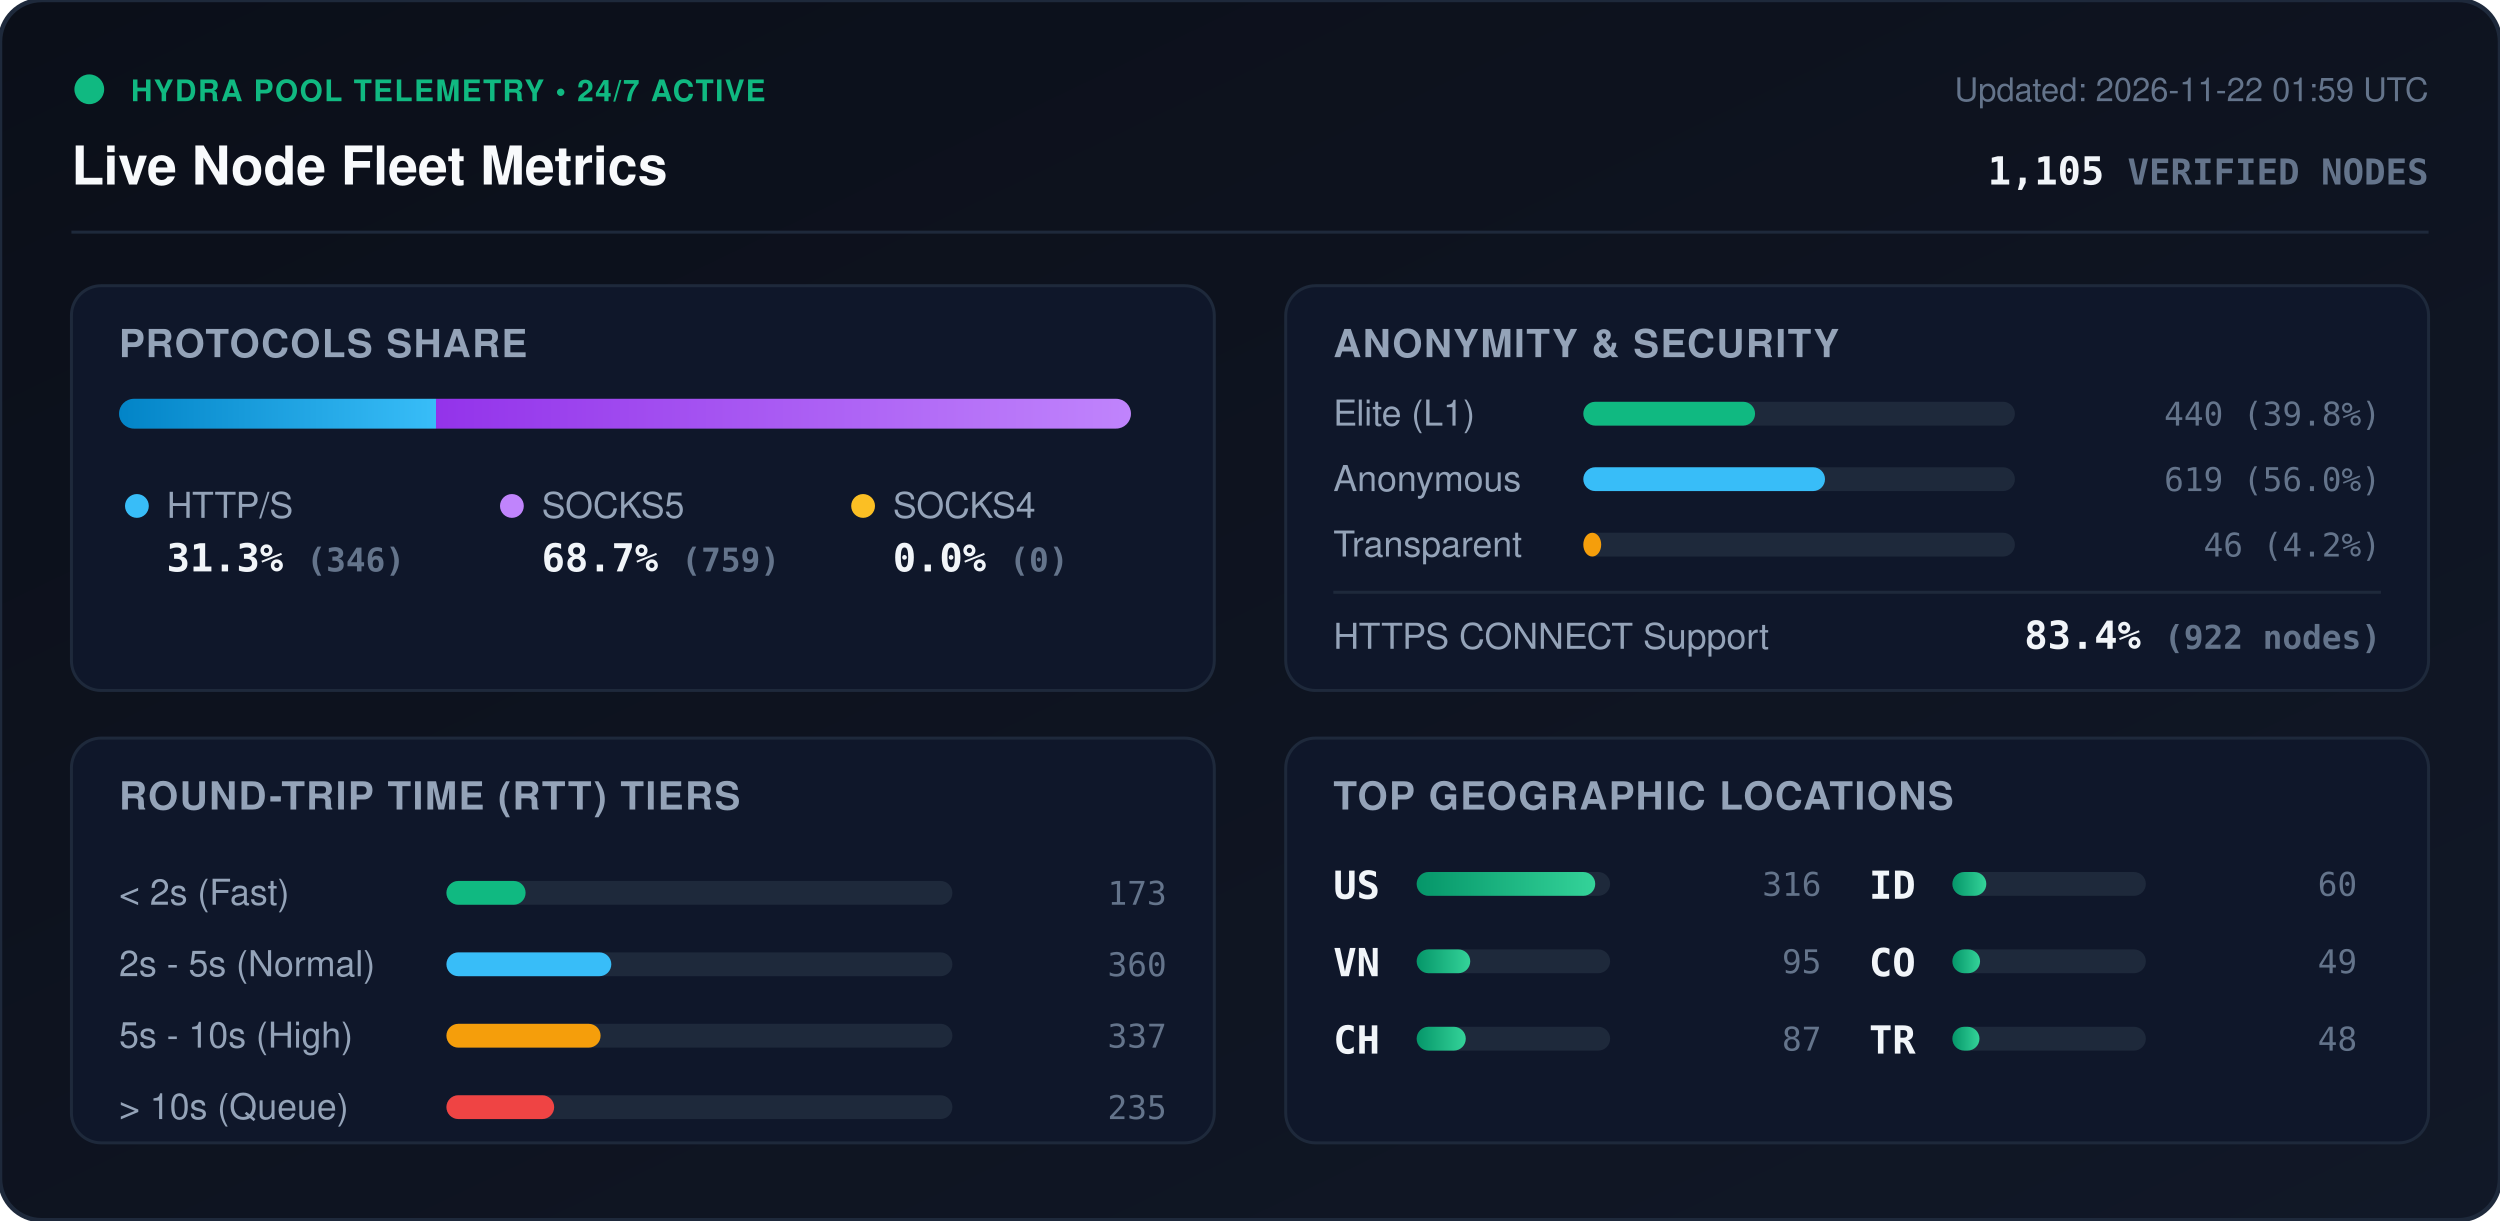
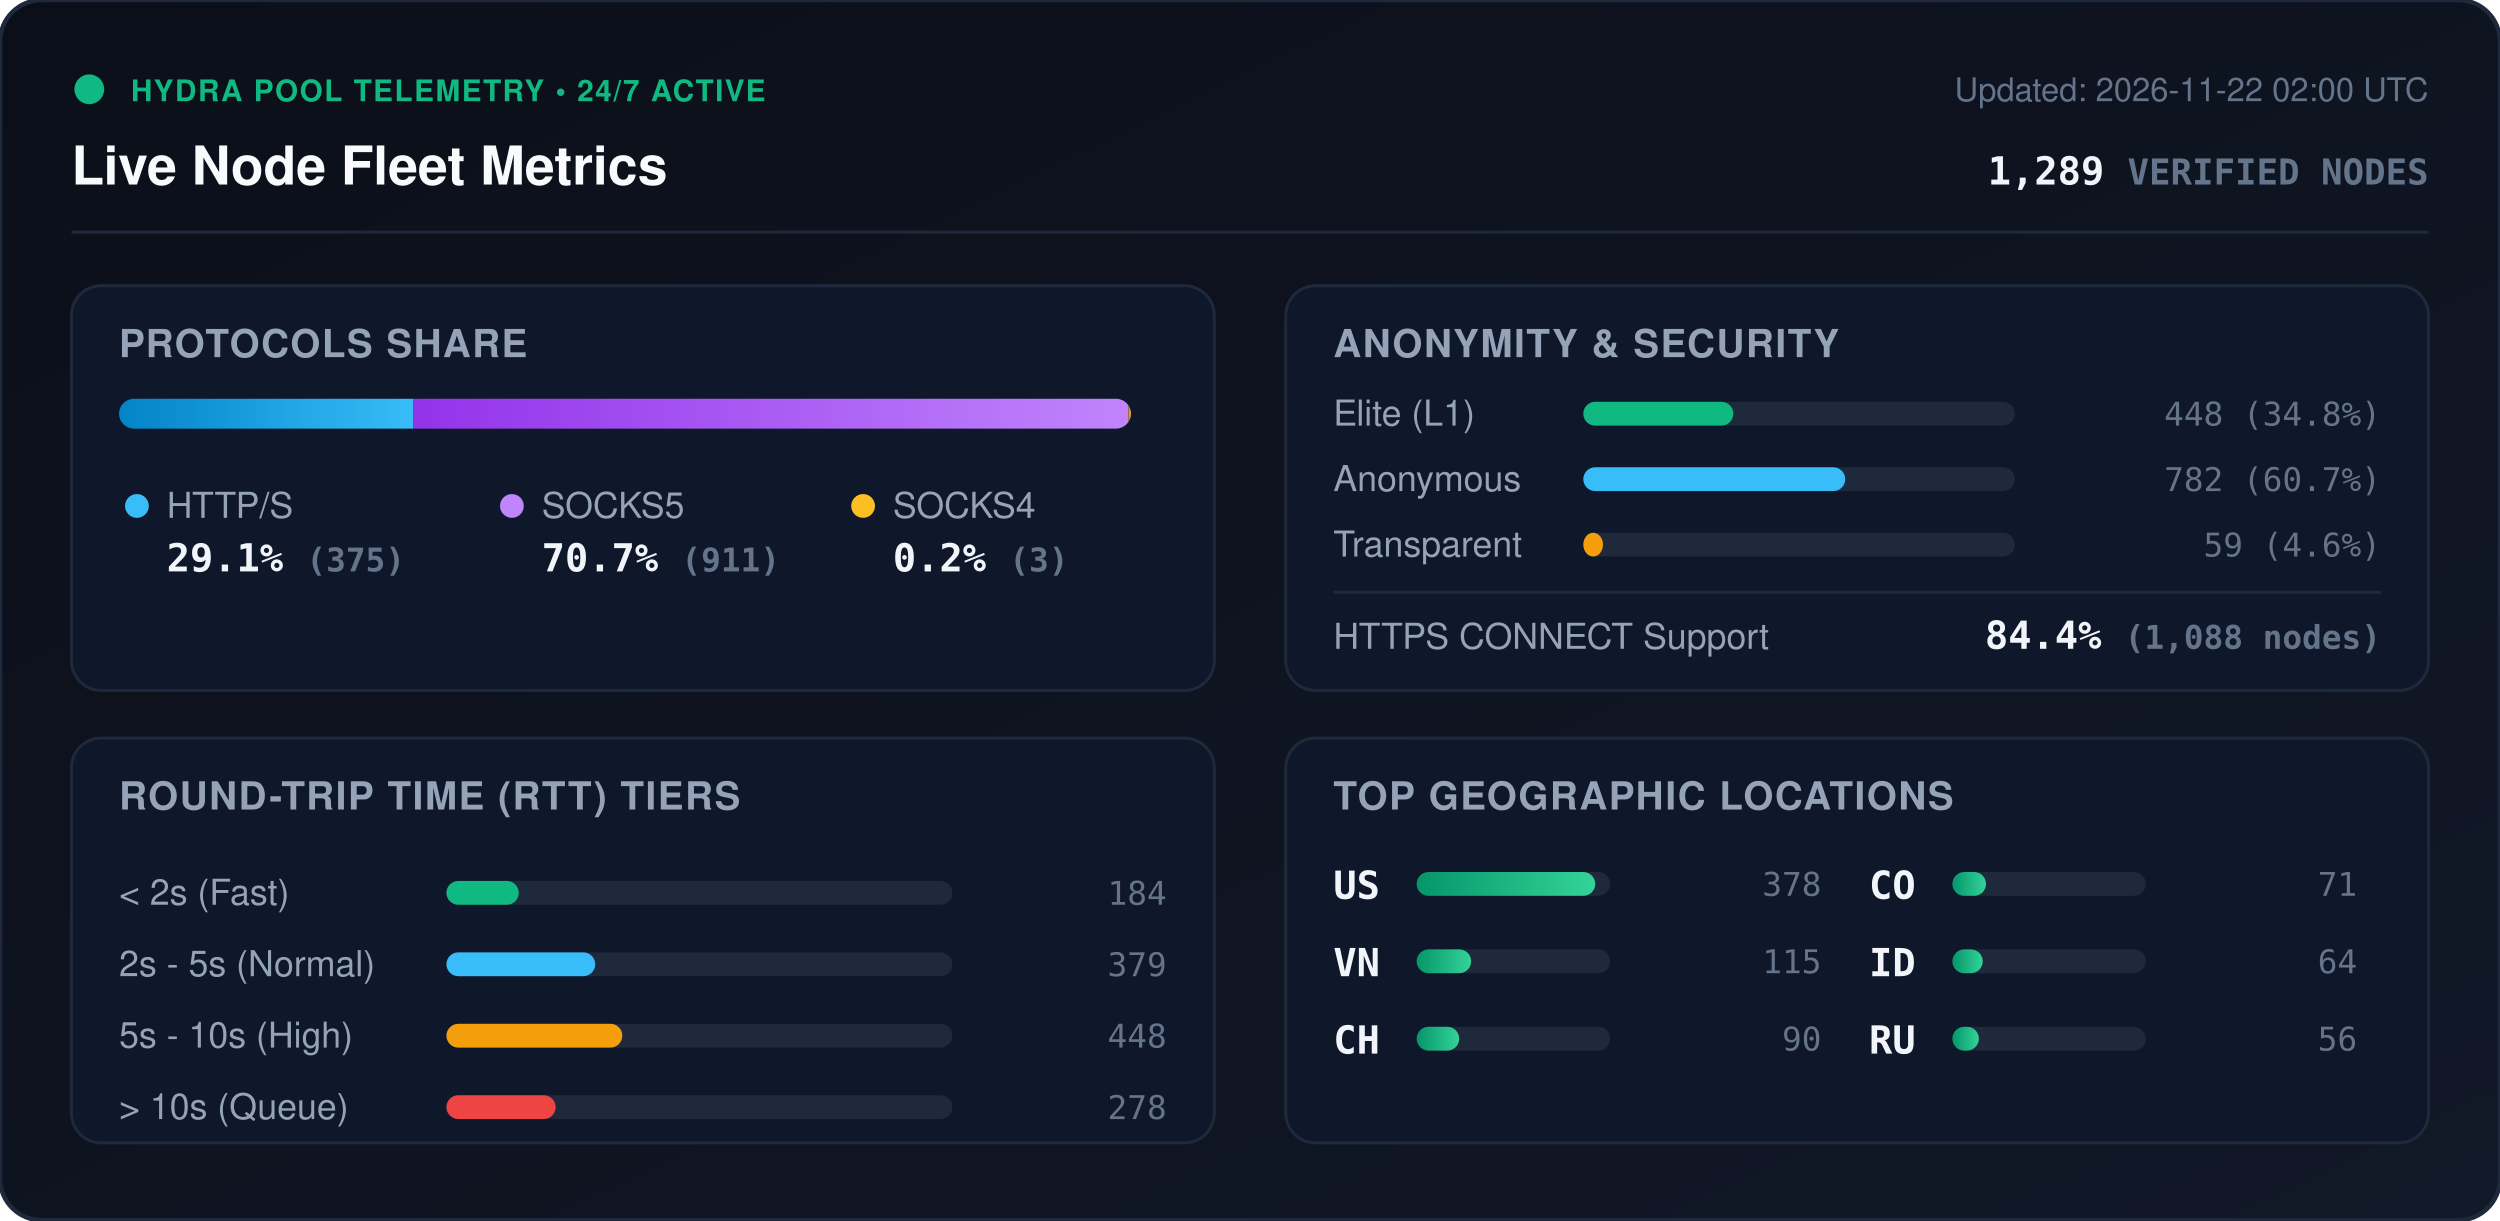
<svg xmlns="http://www.w3.org/2000/svg" viewBox="0 0 840 410" width="840" height="410" style="max-width: 100%; height: auto;">
  <defs>
    <linearGradient id="bg" x1="0%" y1="0%" x2="100%" y2="100%">
      <stop offset="0%" stop-color="#0b0f19" />
      <stop offset="100%" stop-color="#111827" />
    </linearGradient>
    <linearGradient id="bar-http" x1="0%" y1="0%" x2="100%" y2="0%">
      <stop offset="0%" stop-color="#0284c7" />
      <stop offset="100%" stop-color="#38bdf8" />
    </linearGradient>
    <linearGradient id="bar-socks5" x1="0%" y1="0%" x2="100%" y2="0%">
      <stop offset="0%" stop-color="#9333ea" />
      <stop offset="100%" stop-color="#c084fc" />
    </linearGradient>
    <linearGradient id="bar-socks4" x1="0%" y1="0%" x2="100%" y2="0%">
      <stop offset="0%" stop-color="#d97706" />
      <stop offset="100%" stop-color="#fbbf24" />
    </linearGradient>
    <linearGradient id="bar-green" x1="0%" y1="0%" x2="100%" y2="0%">
      <stop offset="0%" stop-color="#059669" />
      <stop offset="100%" stop-color="#34d399" />
    </linearGradient>
    <clipPath id="prog-track-clip">
      <rect width="340.0" height="10" rx="5" />
    </clipPath>
    <style>
      .title { font: 700 18px -apple-system, BlinkMacSystemFont, 'Segoe UI', Helvetica, Arial, sans-serif; fill: #f8fafc; }
      .sub { font: 500 11px -apple-system, BlinkMacSystemFont, 'Segoe UI', Helvetica, Arial, sans-serif; fill: #64748b; }
      .section-hdr { font: 600 13px -apple-system, BlinkMacSystemFont, 'Segoe UI', Helvetica, Arial, sans-serif; fill: #94a3b8; letter-spacing: 0.5px; }
      .metric-val { font: 700 13px -apple-system, BlinkMacSystemFont, 'Segoe UI', Helvetica, Arial, sans-serif; fill: #f1f5f9; }
      .metric-lbl { font: 500 12px -apple-system, BlinkMacSystemFont, 'Segoe UI', Helvetica, Arial, sans-serif; fill: #94a3b8; }
      .badge-txt { font: 700 10px -apple-system, BlinkMacSystemFont, 'Segoe UI', Helvetica, Arial, sans-serif; fill: #10b981; letter-spacing: 0.5px; }
      .mono { font-family: ui-monospace, SFMono-Regular, Menlo, Monaco, Consolas, monospace; }
      .pulse { animation: beacon 2s infinite ease-in-out; }
      @keyframes beacon { 0%, 100% { opacity: 1; } 50% { opacity: 0.35; } }
    </style>
  </defs>
  <rect width="840" height="410" rx="14" fill="url(#bg)" stroke="#1e293b" stroke-width="1.5" />
  <g transform="translate(24, 24)">
    <circle cx="6" cy="6" r="5" fill="#10b981" class="pulse" />
    <text x="20" y="10" class="badge-txt">HYDRA POOL TELEMETRY • 24/7 ACTIVE</text>
    <text x="0" y="38" class="title">Live Node Fleet Metrics</text>
-     <text x="792" y="10" text-anchor="end" class="sub">Updated: 2026-11-22 01:59 UTC</text>
-     <text x="792" y="38" text-anchor="end" class="metric-val mono" fill="#38bdf8">1,105 <tspan font-size="12" fill="#64748b">VERIFIED NODES</tspan>
+     <text x="792" y="10" text-anchor="end" class="sub">Updated: 2026-11-22 02:00 UTC</text>
+     <text x="792" y="38" text-anchor="end" class="metric-val mono" fill="#38bdf8">1,289 <tspan font-size="12" fill="#64748b">VERIFIED NODES</tspan>
    </text>
  </g>
  <line x1="24" y1="78" x2="816" y2="78" stroke="#1e293b" stroke-width="1" />
  <g transform="translate(24, 96)">
    <rect width="384" height="136" rx="10" fill="#0f172a" stroke="#1e293b" />
    <text x="16" y="24" class="section-hdr">PROTOCOLS SHARE</text>
    <g transform="translate(16, 38)">
      <rect width="340.0" height="10" rx="5" fill="#1e293b" />
      <g clip-path="url(#prog-track-clip)">
-         <rect x="0" width="106.5" height="10" fill="url(#bar-http)" />
-         <rect x="106.5" width="233.5" height="10" fill="url(#bar-socks5)" />
-         <rect x="340.0" width="0.0" height="10" fill="url(#bar-socks4)" />
+         <rect x="0" width="98.9" height="10" fill="url(#bar-http)" />
+         <rect x="98.9" width="240.3" height="10" fill="url(#bar-socks5)" />
+         <rect x="339.2" width="0.8" height="10" fill="url(#bar-socks4)" />
      </g>
    </g>
    <g transform="translate(16, 68)">
      <circle cx="6" cy="6" r="4" fill="#38bdf8" />
      <text x="16" y="10" class="metric-lbl">HTTP/S</text>
-       <text x="16" y="28" class="metric-val mono">31.3% <tspan font-size="11" fill="#64748b">(346)</tspan>
+       <text x="16" y="28" class="metric-val mono">29.1% <tspan font-size="11" fill="#64748b">(375)</tspan>
      </text>
      <circle cx="132" cy="6" r="4" fill="#c084fc" />
      <text x="142" y="10" class="metric-lbl">SOCKS5</text>
-       <text x="142" y="28" class="metric-val mono">68.7% <tspan font-size="11" fill="#64748b">(759)</tspan>
+       <text x="142" y="28" class="metric-val mono">70.7% <tspan font-size="11" fill="#64748b">(911)</tspan>
      </text>
      <circle cx="250" cy="6" r="4" fill="#fbbf24" />
      <text x="260" y="10" class="metric-lbl">SOCKS4</text>
-       <text x="260" y="28" class="metric-val mono">0.0% <tspan font-size="11" fill="#64748b">(0)</tspan>
+       <text x="260" y="28" class="metric-val mono">0.2% <tspan font-size="11" fill="#64748b">(3)</tspan>
      </text>
    </g>
  </g>
  <g transform="translate(432, 96)">
    <rect width="384" height="136" rx="10" fill="#0f172a" stroke="#1e293b" />
    <text x="16" y="24" class="section-hdr">ANONYMITY &amp; SECURITY</text>
    <text x="16" y="47" class="metric-lbl">Elite (L1)</text>
    <rect x="100" y="39" width="145.0" height="8" rx="4" fill="#1e293b" />
-     <rect x="100" y="39" width="57.7" height="8" rx="4" fill="#10b981" />
-     <text x="368" y="47" text-anchor="end" class="mono sub" fill="#e2e8f0">440 (39.8%)</text>
+     <rect x="100" y="39" width="50.4" height="8" rx="4" fill="#10b981" />
+     <text x="368" y="47" text-anchor="end" class="mono sub" fill="#e2e8f0">448 (34.8%)</text>
    <text x="16" y="69" class="metric-lbl">Anonymous</text>
    <rect x="100" y="61" width="145.0" height="8" rx="4" fill="#1e293b" />
-     <rect x="100" y="61" width="81.2" height="8" rx="4" fill="#38bdf8" />
-     <text x="368" y="69" text-anchor="end" class="mono sub" fill="#e2e8f0">619 (56.0%)</text>
+     <rect x="100" y="61" width="88.0" height="8" rx="4" fill="#38bdf8" />
+     <text x="368" y="69" text-anchor="end" class="mono sub" fill="#e2e8f0">782 (60.7%)</text>
    <text x="16" y="91" class="metric-lbl">Transparent</text>
    <rect x="100" y="83" width="145.0" height="8" rx="4" fill="#1e293b" />
-     <rect x="100" y="83" width="6.0" height="8" rx="4" fill="#f59e0b" />
-     <text x="368" y="91" text-anchor="end" class="mono sub" fill="#e2e8f0">46 (4.2%)</text>
+     <rect x="100" y="83" width="6.6" height="8" rx="4" fill="#f59e0b" />
+     <text x="368" y="91" text-anchor="end" class="mono sub" fill="#e2e8f0">59 (4.6%)</text>
    <line x1="16" y1="103" x2="368" y2="103" stroke="#1e293b" stroke-width="1" />
    <text x="16" y="122" class="metric-lbl">HTTPS CONNECT Support</text>
-     <text x="368" y="122" text-anchor="end" class="metric-val mono" fill="#34d399">83.4% <tspan font-size="11" fill="#64748b">(922 nodes)</tspan>
+     <text x="368" y="122" text-anchor="end" class="metric-val mono" fill="#34d399">84.4% <tspan font-size="11" fill="#64748b">(1,088 nodes)</tspan>
    </text>
  </g>
  <g transform="translate(24, 248)">
    <rect width="384" height="136" rx="10" fill="#0f172a" stroke="#1e293b" />
    <text x="16" y="24" class="section-hdr">ROUND-TRIP TIME (RTT) TIERS</text>
    <g transform="translate(16, 42)">
      <text x="0" y="14" class="metric-lbl">&lt; 2s (Fast)</text>
      <rect x="110" y="6" width="170" height="8" rx="4" fill="#1e293b" />
-       <rect x="110" y="6" width="26.6" height="8" rx="4" fill="#10b981" />
-       <text x="352" y="14" text-anchor="end" class="mono sub">173</text>
+       <rect x="110" y="6" width="24.3" height="8" rx="4" fill="#10b981" />
+       <text x="352" y="14" text-anchor="end" class="mono sub">184</text>
      <text x="0" y="38" class="metric-lbl">2s - 5s (Normal)</text>
      <rect x="110" y="30" width="170" height="8" rx="4" fill="#1e293b" />
-       <rect x="110" y="30" width="55.4" height="8" rx="4" fill="#38bdf8" />
-       <text x="352" y="38" text-anchor="end" class="mono sub">360</text>
+       <rect x="110" y="30" width="50.0" height="8" rx="4" fill="#38bdf8" />
+       <text x="352" y="38" text-anchor="end" class="mono sub">379</text>
      <text x="0" y="62" class="metric-lbl">5s - 10s (High)</text>
      <rect x="110" y="54" width="170" height="8" rx="4" fill="#1e293b" />
-       <rect x="110" y="54" width="51.8" height="8" rx="4" fill="#f59e0b" />
-       <text x="352" y="62" text-anchor="end" class="mono sub">337</text>
+       <rect x="110" y="54" width="59.1" height="8" rx="4" fill="#f59e0b" />
+       <text x="352" y="62" text-anchor="end" class="mono sub">448</text>
      <text x="0" y="86" class="metric-lbl">&gt; 10s (Queue)</text>
      <rect x="110" y="78" width="170" height="8" rx="4" fill="#1e293b" />
-       <rect x="110" y="78" width="36.2" height="8" rx="4" fill="#ef4444" />
-       <text x="352" y="86" text-anchor="end" class="mono sub">235</text>
+       <rect x="110" y="78" width="36.7" height="8" rx="4" fill="#ef4444" />
+       <text x="352" y="86" text-anchor="end" class="mono sub">278</text>
    </g>
  </g>
  <g transform="translate(432, 248)">
    <rect width="384" height="136" rx="10" fill="#0f172a" stroke="#1e293b" />
    <text x="16" y="24" class="section-hdr">TOP GEOGRAPHIC LOCATIONS</text>
    <g transform="translate(16, 42)">
      <g transform="translate(0, 0)">
        <text x="0" y="12" class="mono metric-val" font-size="12">US</text>
        <rect x="28" y="3" width="65" height="8" rx="4" fill="#1e293b" />
        <rect x="28" y="3" width="60.0" height="8" rx="4" fill="url(#bar-green)" />
-         <text x="164" y="11" text-anchor="end" class="mono sub">316</text>
+         <text x="164" y="11" text-anchor="end" class="mono sub">378</text>
      </g>
      <g transform="translate(0, 26)">
        <text x="0" y="12" class="mono metric-val" font-size="12">VN</text>
        <rect x="28" y="3" width="65" height="8" rx="4" fill="#1e293b" />
-         <rect x="28" y="3" width="18.0" height="8" rx="4" fill="url(#bar-green)" />
-         <text x="164" y="11" text-anchor="end" class="mono sub">95</text>
+         <rect x="28" y="3" width="18.3" height="8" rx="4" fill="url(#bar-green)" />
+         <text x="164" y="11" text-anchor="end" class="mono sub">115</text>
      </g>
      <g transform="translate(0, 52)">
        <text x="0" y="12" class="mono metric-val" font-size="12">CH</text>
        <rect x="28" y="3" width="65" height="8" rx="4" fill="#1e293b" />
-         <rect x="28" y="3" width="16.5" height="8" rx="4" fill="url(#bar-green)" />
-         <text x="164" y="11" text-anchor="end" class="mono sub">87</text>
+         <rect x="28" y="3" width="14.3" height="8" rx="4" fill="url(#bar-green)" />
+         <text x="164" y="11" text-anchor="end" class="mono sub">90</text>
      </g>
      <g transform="translate(180, 0)">
+         <text x="0" y="12" class="mono metric-val" font-size="12">CO</text>
+         <rect x="28" y="3" width="65" height="8" rx="4" fill="#1e293b" />
+         <rect x="28" y="3" width="11.3" height="8" rx="4" fill="url(#bar-green)" />
+         <text x="164" y="11" text-anchor="end" class="mono sub">71</text>
+       </g>
+       <g transform="translate(180, 26)">
        <text x="0" y="12" class="mono metric-val" font-size="12">ID</text>
        <rect x="28" y="3" width="65" height="8" rx="4" fill="#1e293b" />
-         <rect x="28" y="3" width="11.4" height="8" rx="4" fill="url(#bar-green)" />
-         <text x="164" y="11" text-anchor="end" class="mono sub">60</text>
-       </g>
-       <g transform="translate(180, 26)">
-         <text x="0" y="12" class="mono metric-val" font-size="12">CO</text>
-         <rect x="28" y="3" width="65" height="8" rx="4" fill="#1e293b" />
-         <rect x="28" y="3" width="9.3" height="8" rx="4" fill="url(#bar-green)" />
-         <text x="164" y="11" text-anchor="end" class="mono sub">49</text>
+         <rect x="28" y="3" width="10.2" height="8" rx="4" fill="url(#bar-green)" />
+         <text x="164" y="11" text-anchor="end" class="mono sub">64</text>
      </g>
      <g transform="translate(180, 52)">
-         <text x="0" y="12" class="mono metric-val" font-size="12">TR</text>
+         <text x="0" y="12" class="mono metric-val" font-size="12">RU</text>
        <rect x="28" y="3" width="65" height="8" rx="4" fill="#1e293b" />
-         <rect x="28" y="3" width="9.1" height="8" rx="4" fill="url(#bar-green)" />
-         <text x="164" y="11" text-anchor="end" class="mono sub">48</text>
+         <rect x="28" y="3" width="8.9" height="8" rx="4" fill="url(#bar-green)" />
+         <text x="164" y="11" text-anchor="end" class="mono sub">56</text>
      </g>
    </g>
  </g>
</svg>
